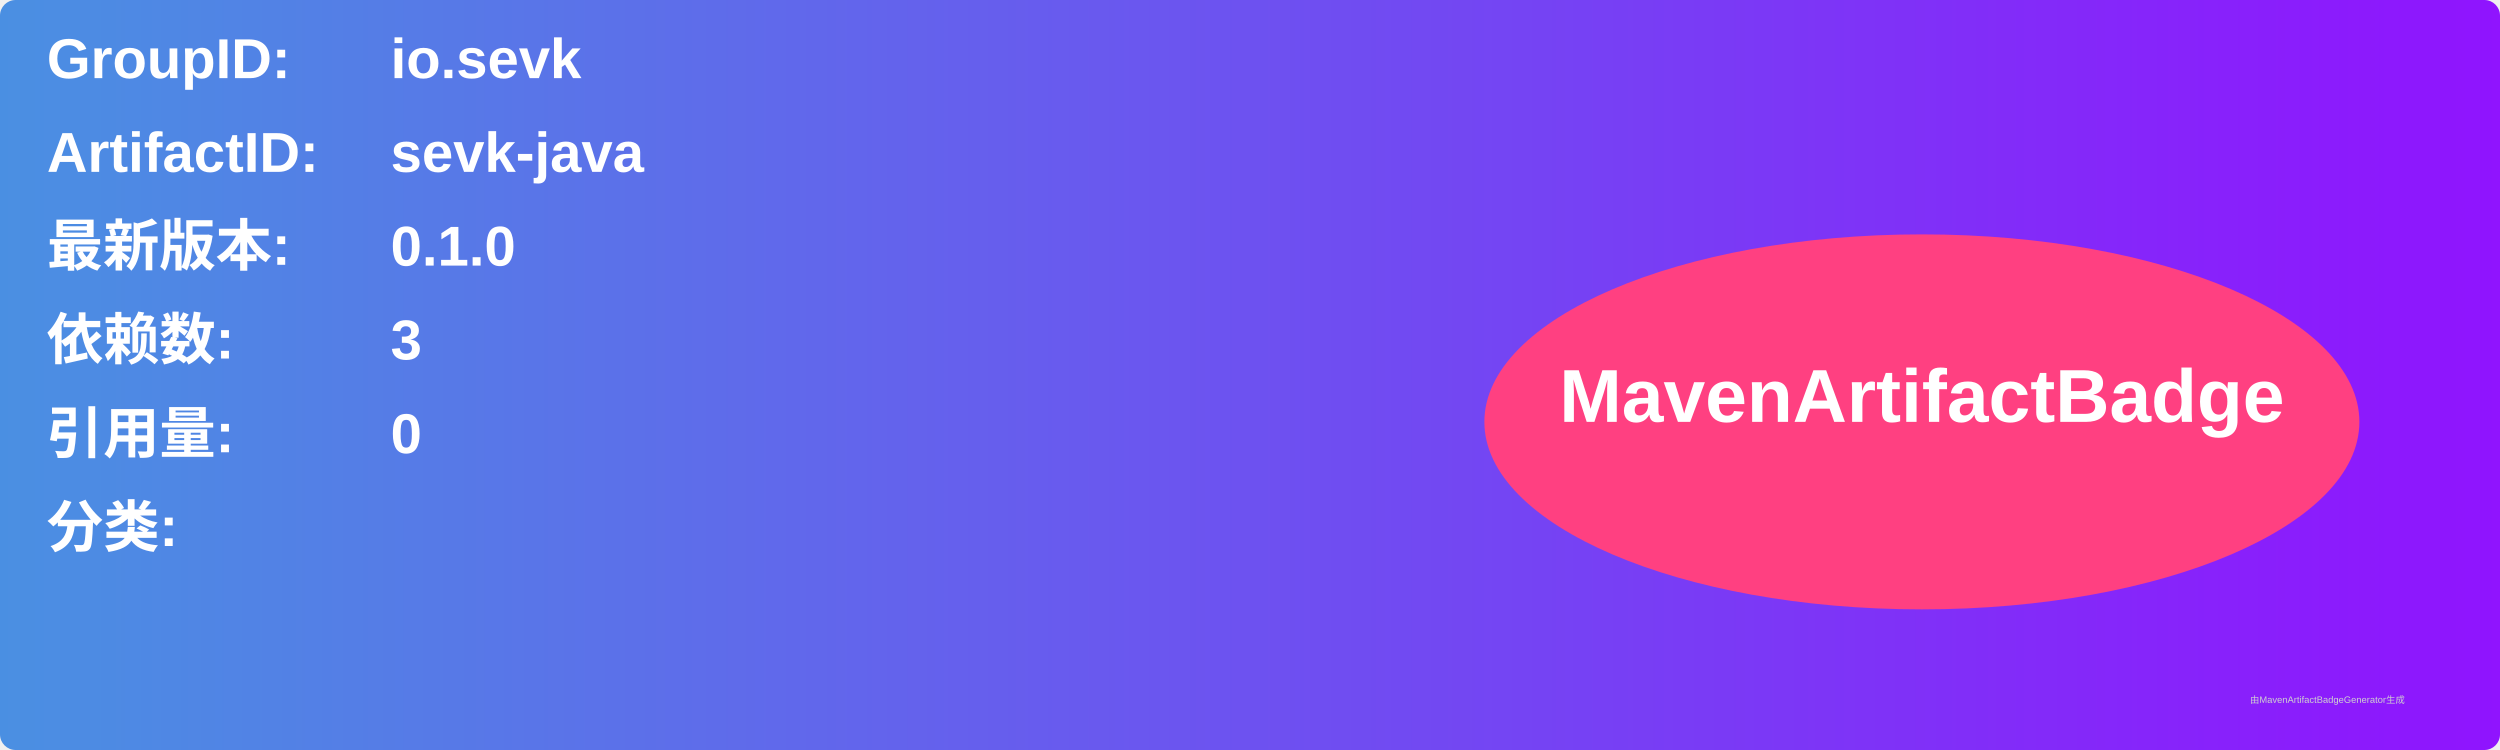
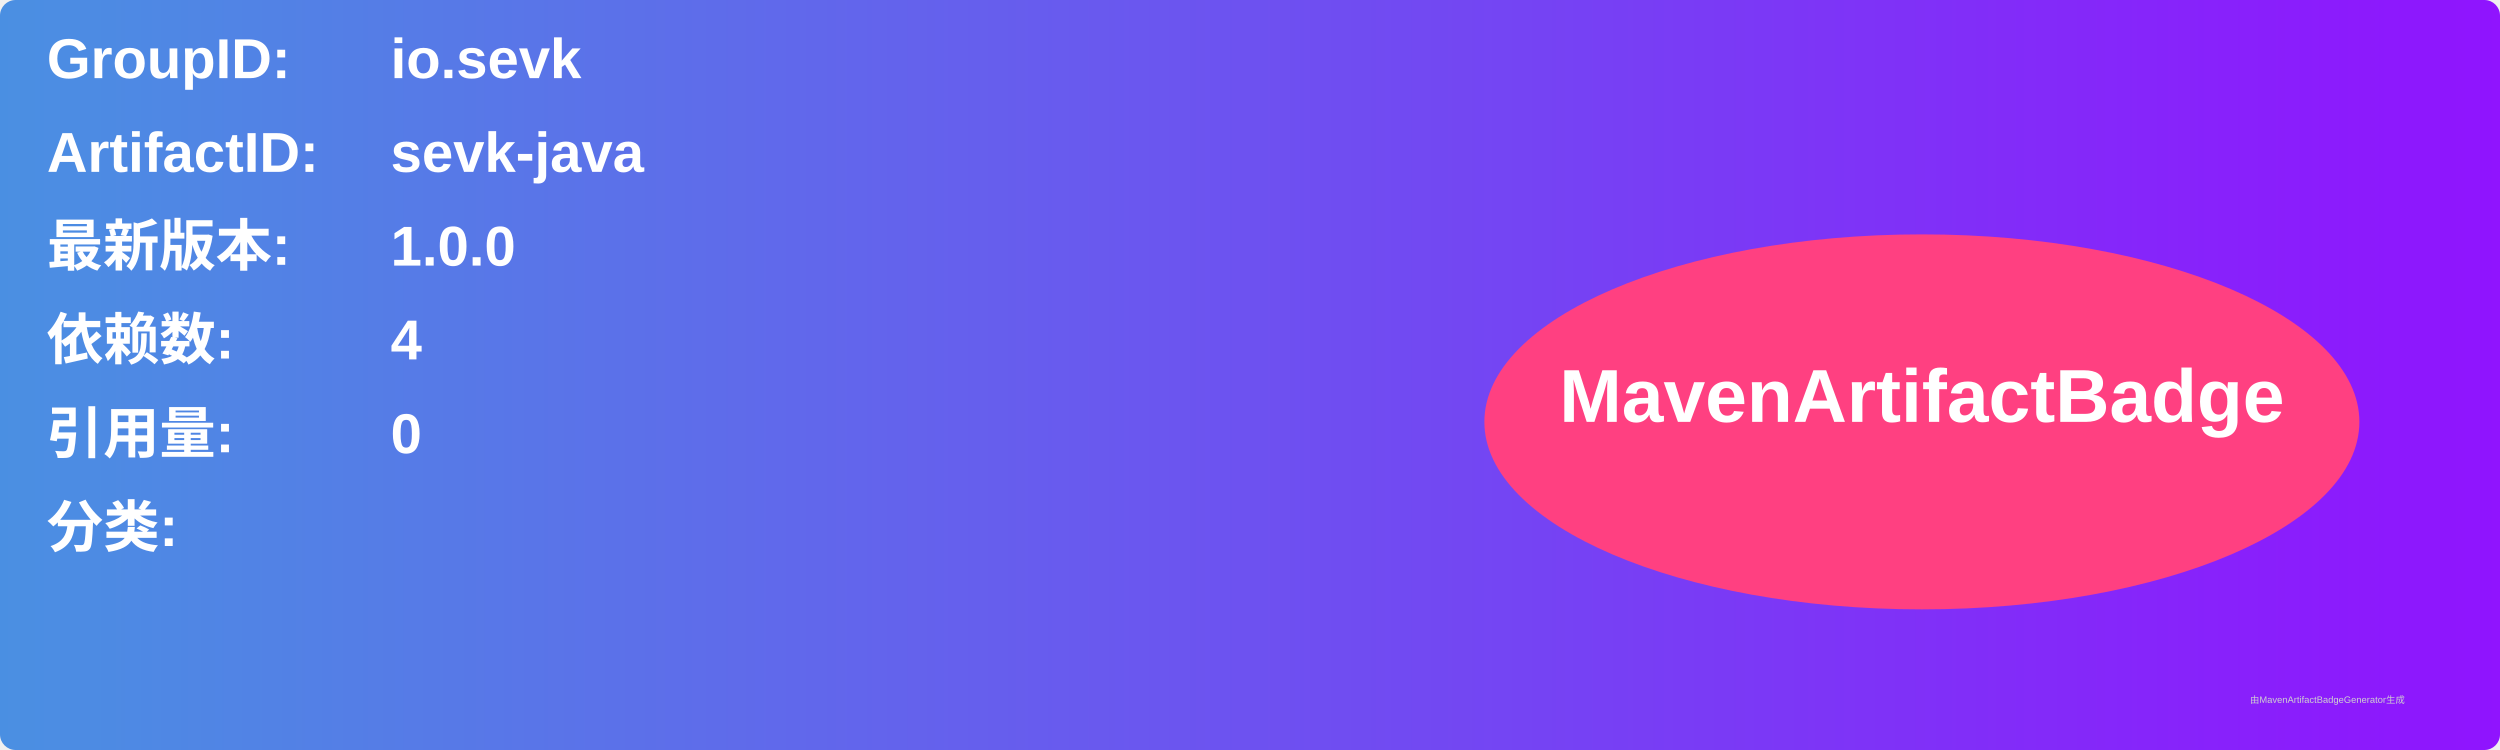
<svg xmlns="http://www.w3.org/2000/svg" width="800" height="240" viewBox="0 0 800 240">
  <linearGradient id="grad" x1="0%" y1="0%" x2="100%" y2="0%">
    <stop offset="0%" stop-color="#4a90e2" />
    <stop offset="100%" stop-color="#9013fe" />
  </linearGradient>
  <rect width="100%" height="100%" rx="5" ry="5" fill="url(#grad)" />
  <g transform="translate(15, 15)">
    <text x="0" y="10" font-family="Arial" font-size="18" fill="white" font-weight="bold" width="260">GroupID:</text>
    <text x="110" y="10" font-family="Arial" font-size="18" fill="white" font-weight="bold" width="460">io.sevk</text>
    <text x="0" y="40" font-family="Arial" font-size="18" fill="white" font-weight="bold" width="260">ArtifactID:</text>
    <text x="110" y="40" font-family="Arial" font-size="18" fill="white" font-weight="bold" width="460">sevk-java</text>
    <text x="0" y="70" font-family="Arial" font-size="18" fill="white" font-weight="bold">最新版本:</text>
    <text x="110" y="70" font-family="Arial" font-size="18" fill="white" font-weight="bold">
-       <tspan font-weight="bold">0.1.0</tspan>
+       <tspan font-weight="bold">1.0.0</tspan>
    </text>
    <text x="0" y="100" font-family="Arial" font-size="18" fill="white" font-weight="bold">依赖数: </text>
    <text x="110" y="100" font-family="Arial" font-size="18" fill="white">
-       <tspan font-weight="bold">3</tspan>
+       <tspan font-weight="bold">4</tspan>
    </text>
    <text x="0" y="130" font-family="Arial" font-size="18" fill="white" font-weight="bold">引用量: </text>
    <text x="110" y="130" font-family="Arial" font-size="18" fill="white">
      <tspan font-weight="bold">0</tspan>
    </text>
    <text x="0" y="160" font-family="Arial" font-size="18" fill="white" font-weight="bold">分类:</text>
    <text x="10" y="190" font-family="Arial" font-size="10" fill="white">
      <tspan font-weight="bold" />
    </text>
    <ellipse cx="600" cy="120" rx="140" ry="60" fill="#ff4081" />
    <text x="600" y="120" text-anchor="middle" font-family="Arial" font-size="24" fill="white" font-weight="bold">MavenArtifactBadge</text>
  </g>
  <text x="720" y="225" font-family="Arial" font-size="3" fill="#d0d0d0">由MavenArtifactBadgeGenerator生成</text>
</svg>
